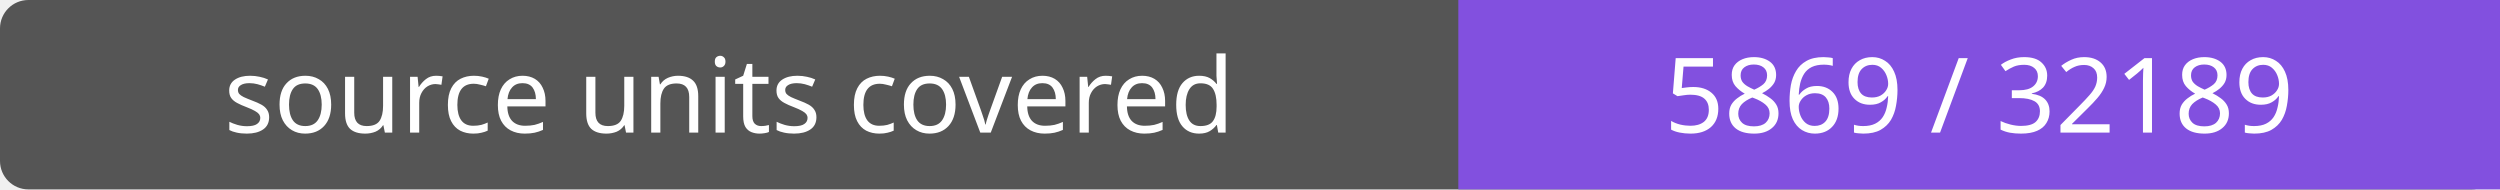
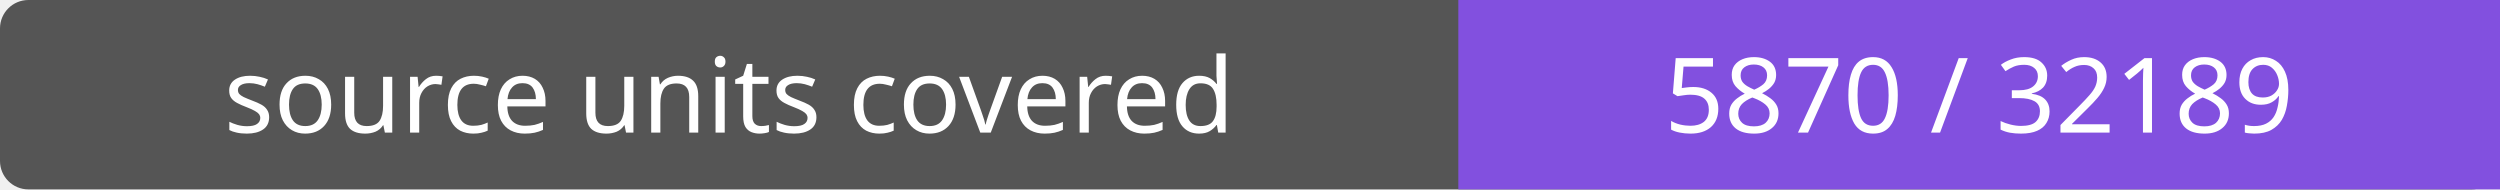
- <svg xmlns="http://www.w3.org/2000/svg" width="264" height="20" role="img" aria-label="source units covered: 5869 / 32189">
+ <svg xmlns="http://www.w3.org/2000/svg" width="264" height="20" role="img" aria-label="source units covered: 5870 / 32189">
  <rect width="264" height="20" rx="3" fill="#555" />
  <path fill="#8250df" d="M154 0h110v20H154z" />
  <g fill="#fff" text-anchor="middle" font-family="Verdana,sans-serif" font-size="11">
    <text x="77.0" y="14">source units covered</text>
-     <text x="209.0" y="14">5869 / 32189</text>
+     <text x="209.0" y="14">5870 / 32189</text>
  </g>
</svg>
